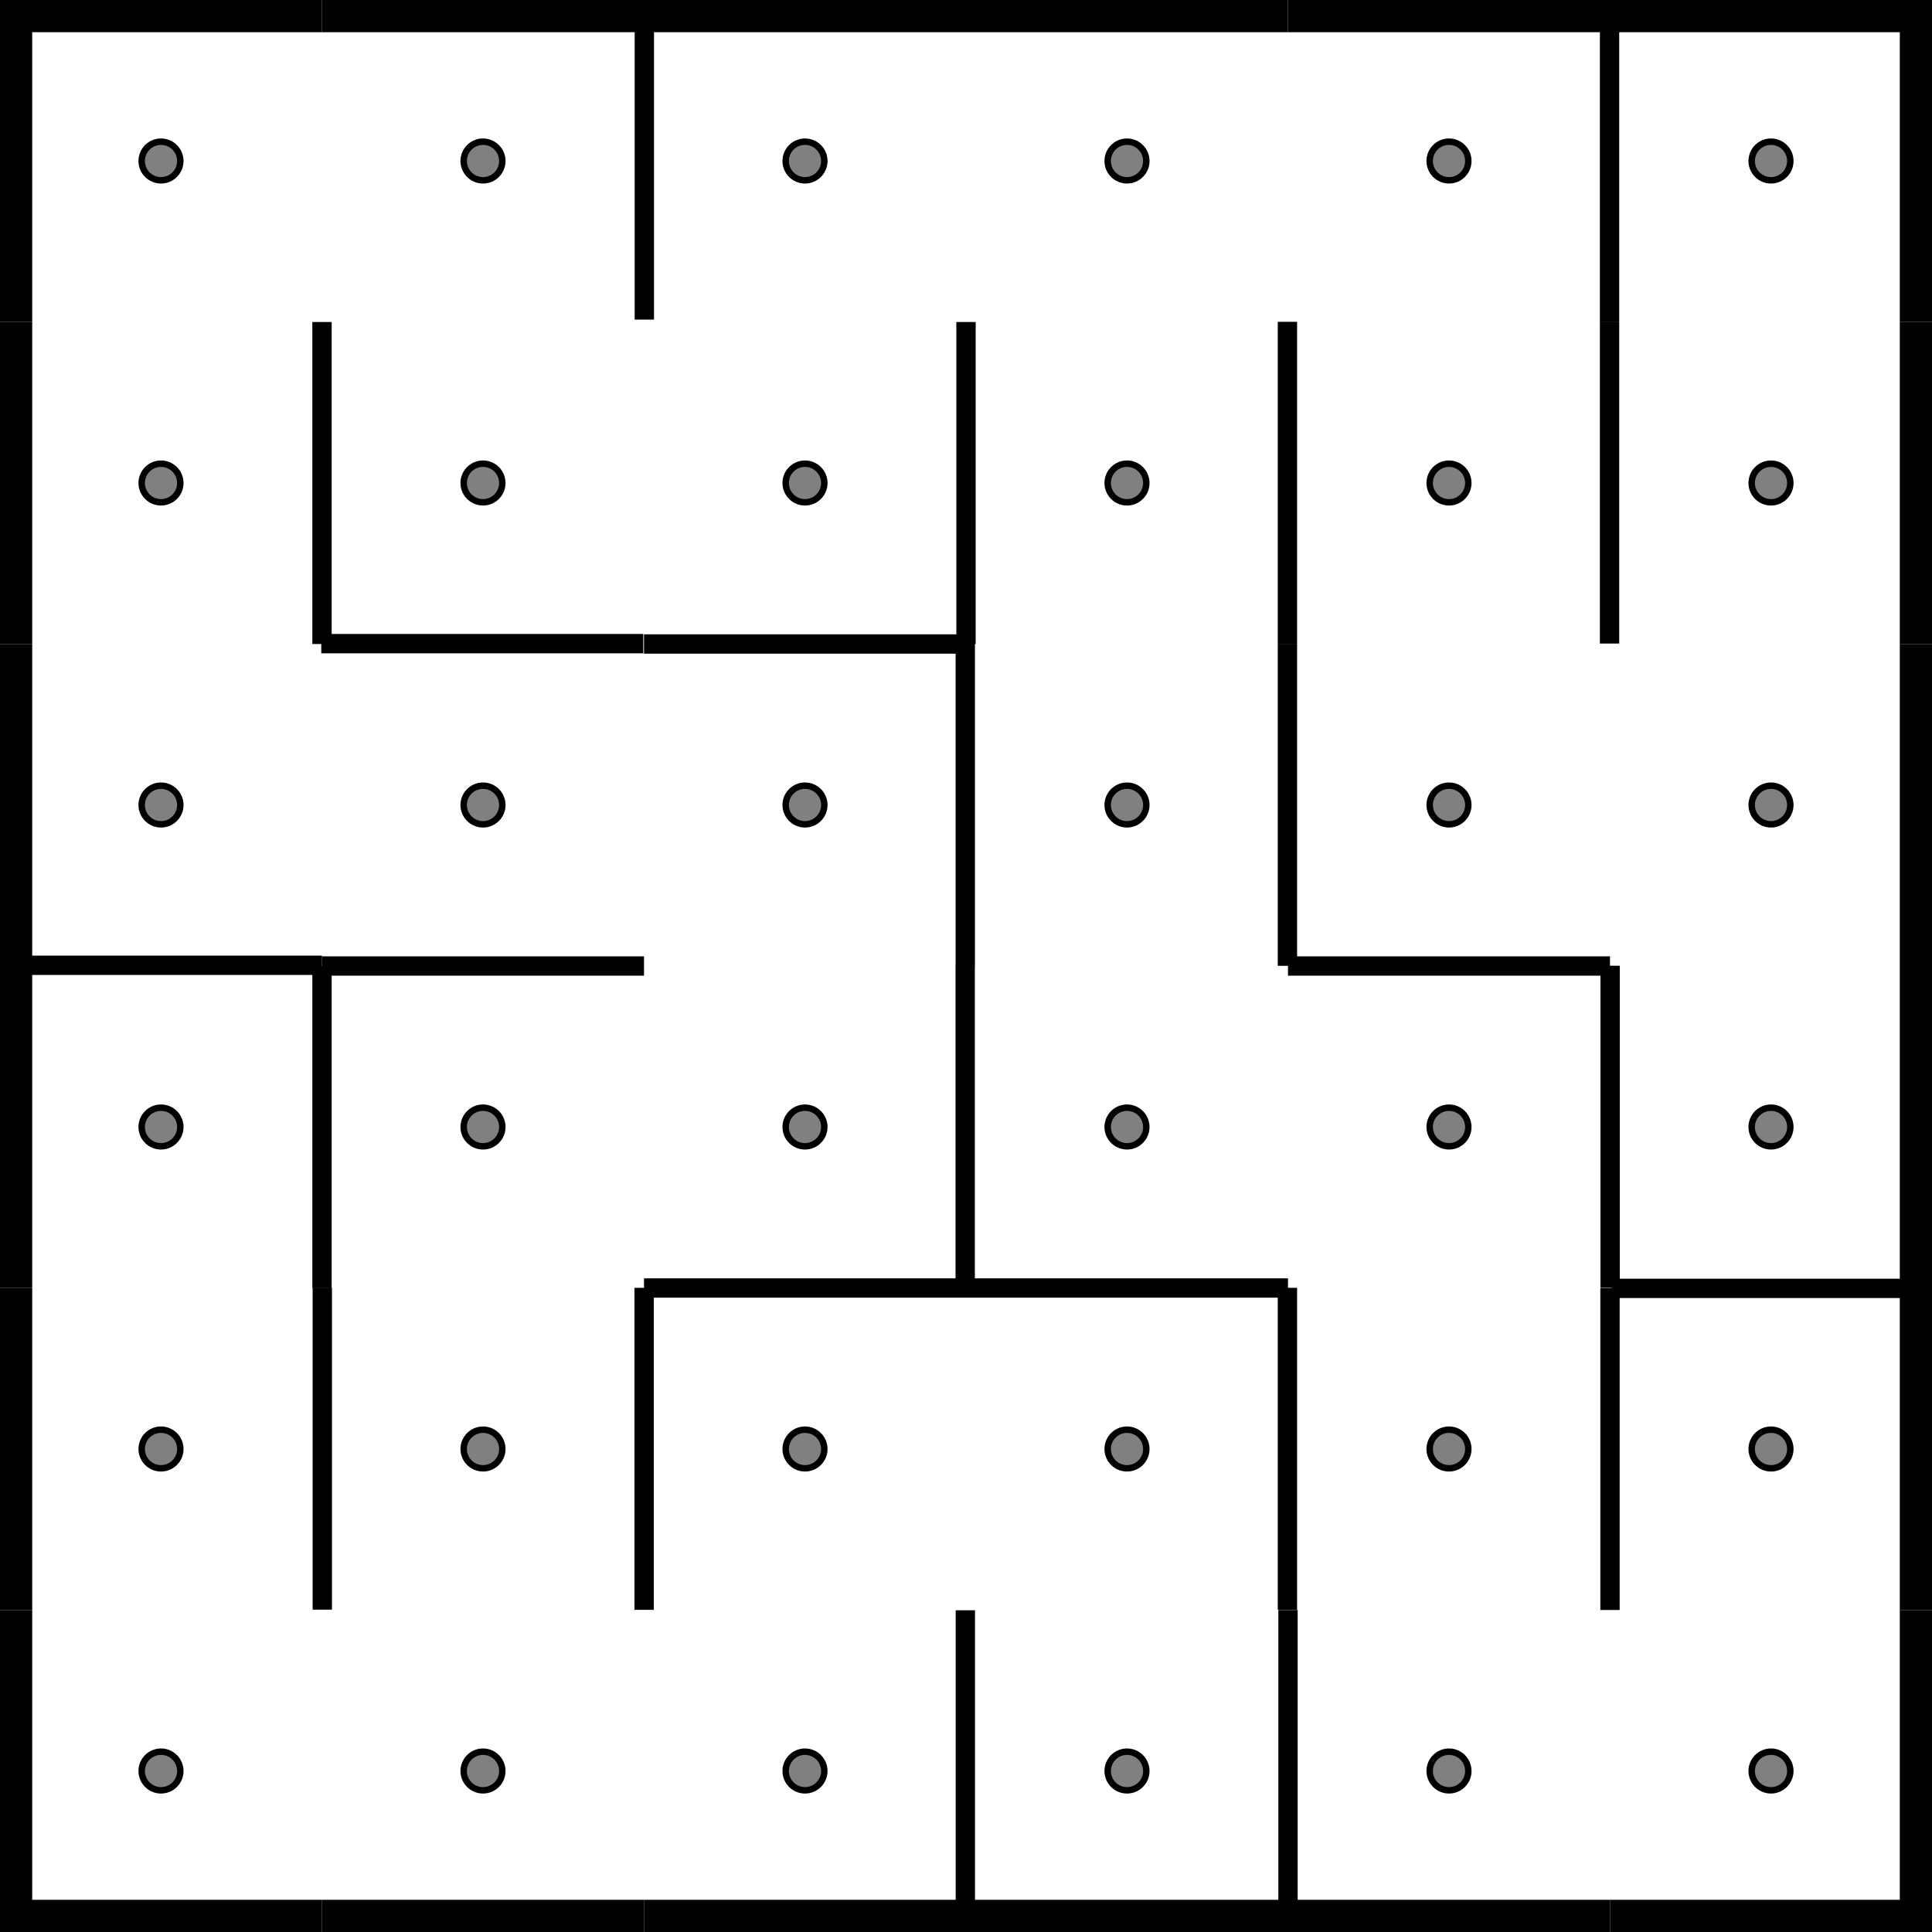
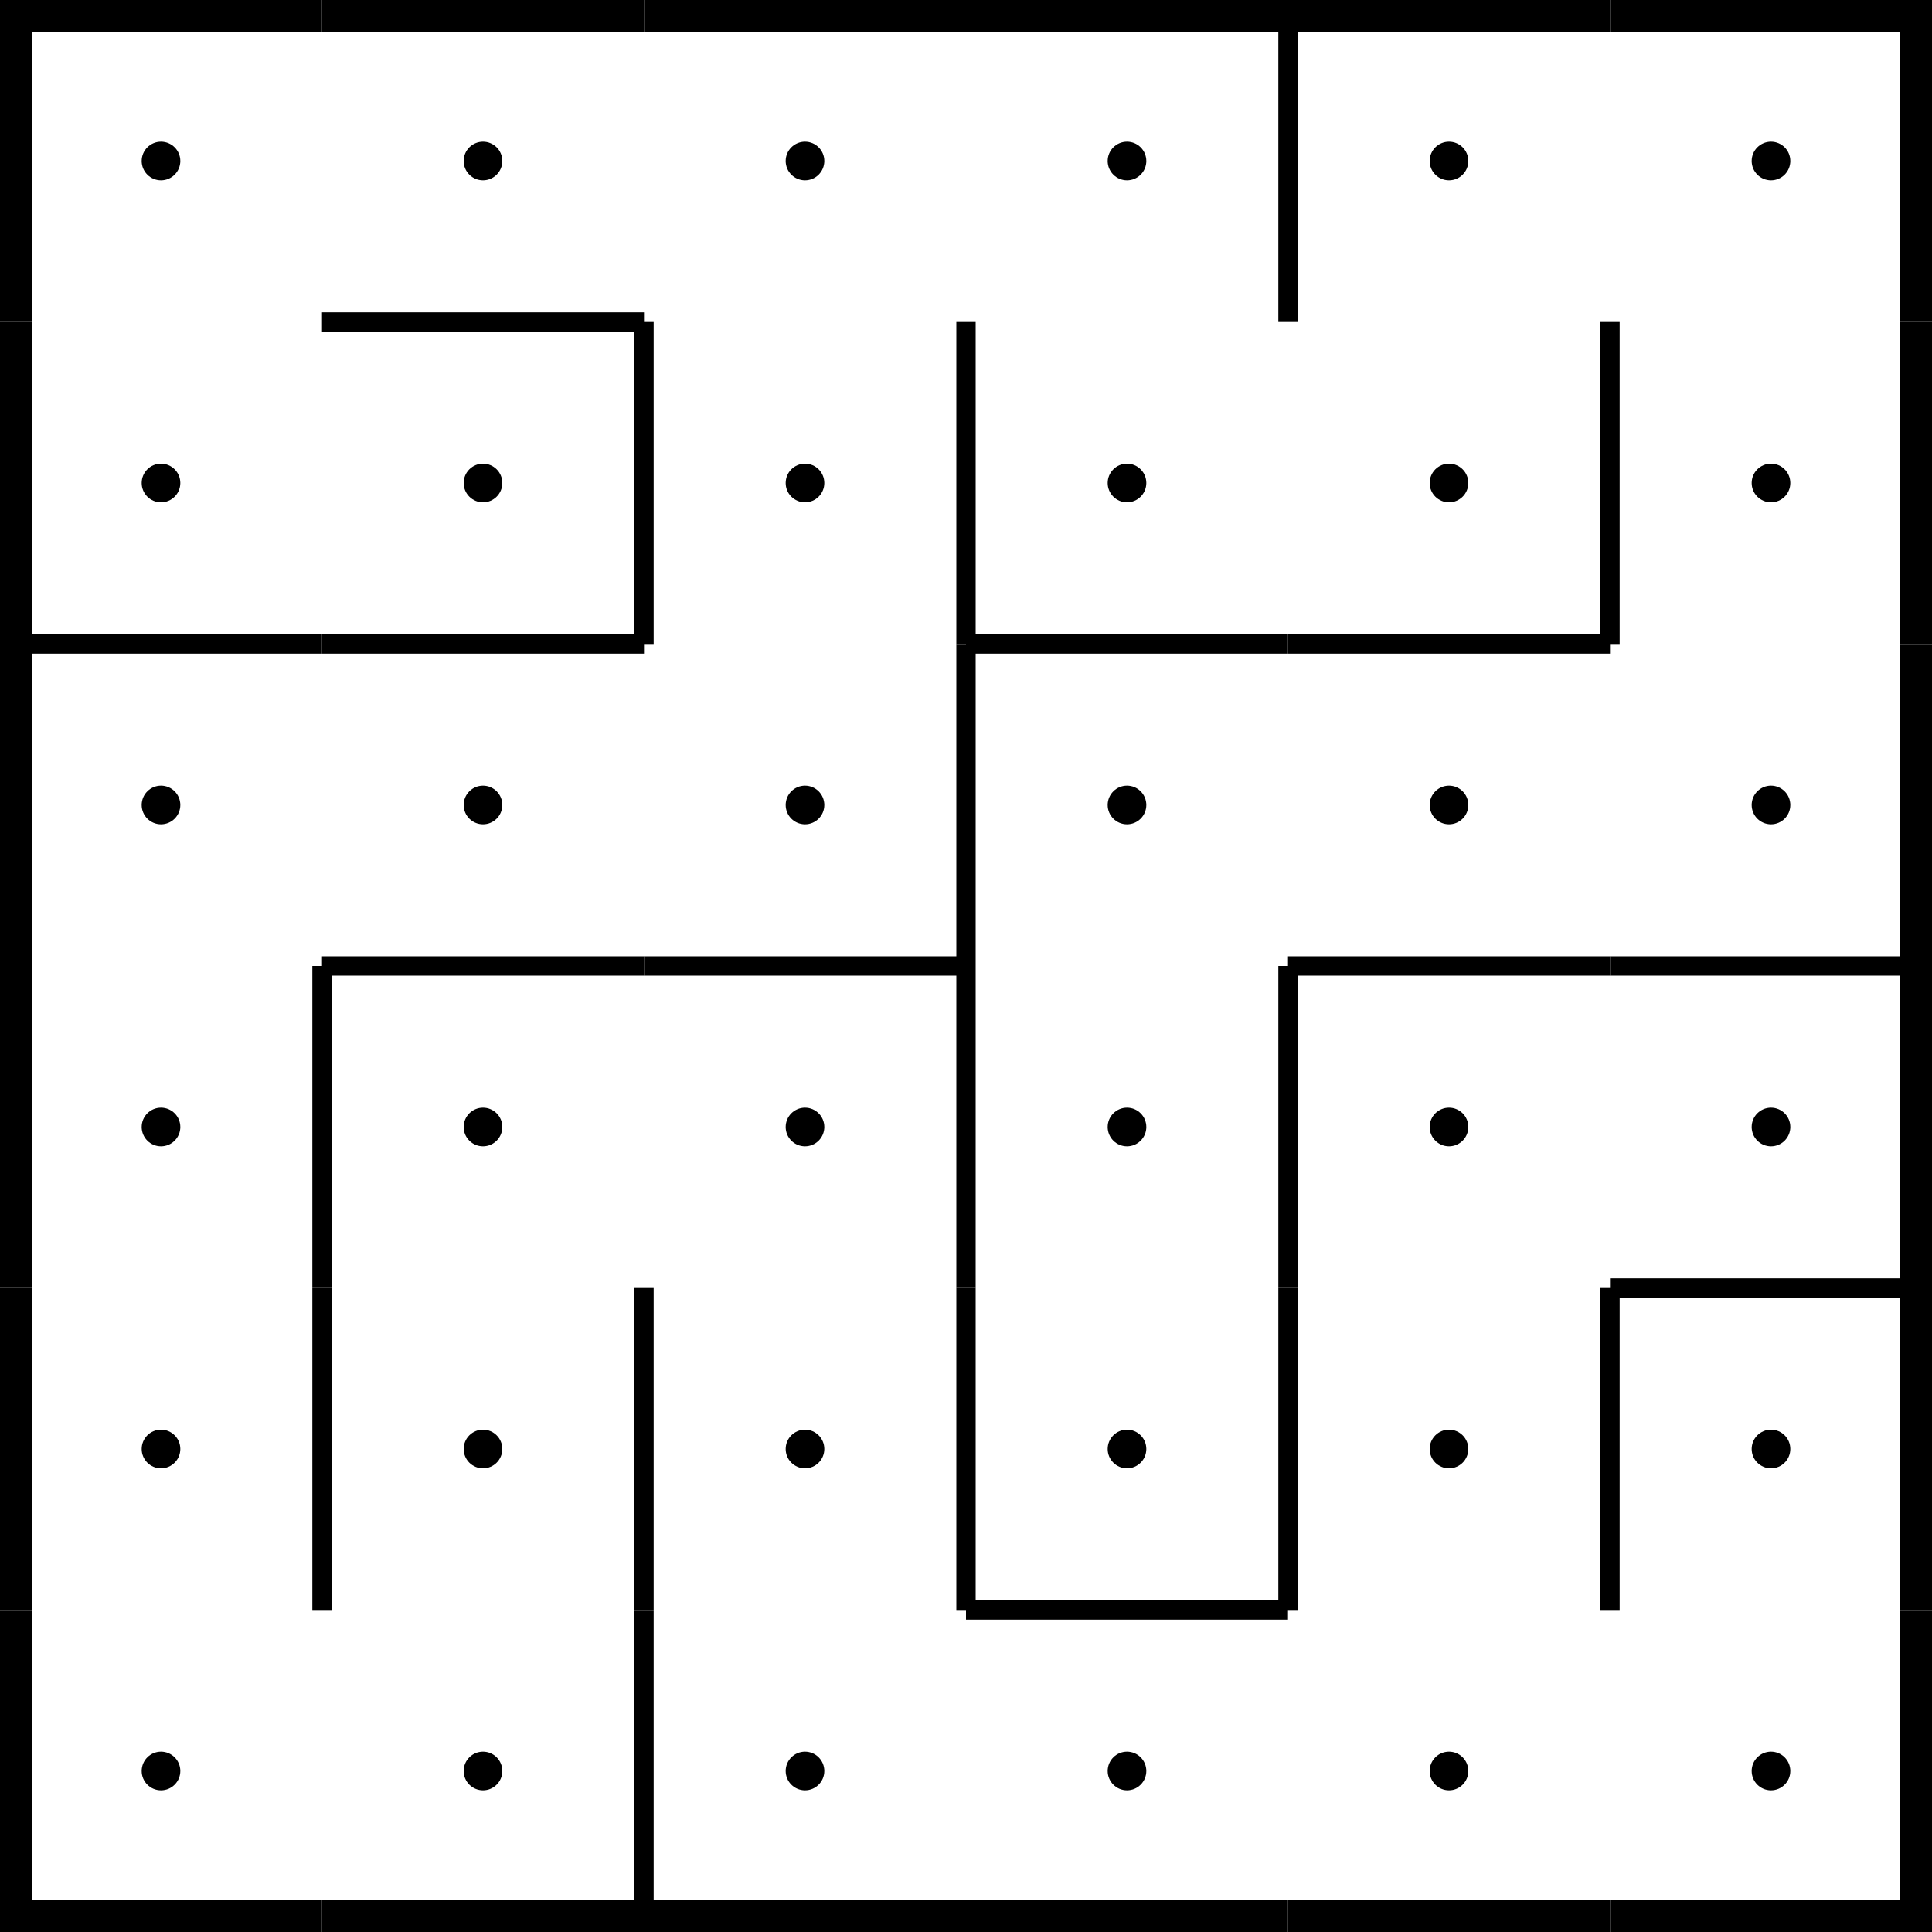
<svg xmlns="http://www.w3.org/2000/svg" viewBox="0 0 300 300">
-   <g fill="none" stroke="#000" stroke-width="3">
-     <path d="M50 50v50" />
-     <path d="M50 150h50" />
-     <path d="M50 150v50" />
-     <path d="M100 100h50" />
-     <path d="M100 200h50" />
-     <path d="M150 50v50" />
-     <path d="M149.888 99.888v50" />
-     <path d="M150 200h50" />
-     <path d="M200 150h50" />
-     <path d="M200 250v50" />
-     <path d="M250 200v50" />
-     <path d="M100.051-.372v50" />
-     <path d="M50.046 199.945v50" />
-     <path d="M100.022 199.974v50" />
-     <path d="M149.898 250.043v50" />
-     <path d="M149.874 149.847v50" />
-     <path d="M199.912 49.97v50" />
-     <path d="M199.912 99.97v50" />
-     <path d="M199.912 199.97v50" />
-     <path d="M250.018 149.959v50" />
-     <path d="M249.93-.071v50" />
-     <path d="M249.93 49.929v50" />
-     <path d="M49.887 99.946h50" />
-     <path d="M0 149.89h50" />
-     <path d="M250.277 200.058h50" />
-   </g>
-   <g stroke="#000">
-     <circle cx="25" cy="25" r="3" fill="gray" />
-     <path fill="none" stroke-width="10" d="M0 0h50" />
-     <path fill="none" stroke-width="10" d="M0 0v50" />
-     <path fill="none" stroke-width="10" d="M0 50v50" />
-     <circle cx="25" cy="125" r="3" fill="gray" />
-     <path fill="none" stroke-width="10" d="M0 100v50" />
-     <circle cx="25" cy="175" r="3" fill="gray" />
-     <path fill="none" stroke-width="10" d="M0 150v50" />
-     <circle cx="25" cy="225" r="3" fill="gray" />
-     <path fill="none" stroke-width="10" d="M0 200v50" />
-     <circle cx="25" cy="275" r="3" fill="gray" />
-     <path fill="none" stroke-width="10" d="M0 250v50" />
-     <path fill="none" stroke-width="10" d="M0 300h50" />
-     <circle cx="75" cy="25" r="3" fill="gray" />
-     <path fill="none" stroke-width="10" d="M50 0h50" />
-     <circle cx="75" cy="75" r="3" fill="gray" />
-     <circle cx="75" cy="125" r="3" fill="gray" />
-     <circle cx="75" cy="175" r="3" fill="gray" />
-     <circle cx="75" cy="225" r="3" fill="gray" />
-     <circle cx="75" cy="275" r="3" fill="gray" />
-     <path fill="none" stroke-width="10" d="M50 300h50" />
-     <circle cx="125" cy="25" r="3" fill="gray" />
-     <path fill="none" stroke-width="10" d="M100 0h50" />
-     <circle cx="125" cy="75" r="3" fill="gray" />
-     <circle cx="125" cy="125" r="3" fill="gray" />
-     <circle cx="125" cy="175" r="3" fill="gray" />
-     <circle cx="125" cy="225" r="3" fill="gray" />
-     <circle cx="125" cy="275" r="3" fill="gray" />
-     <path fill="none" stroke-width="10" d="M100 300h50" />
-     <circle cx="175" cy="25" r="3" fill="gray" />
-     <path fill="none" stroke-width="10" d="M150 0h50" />
-     <circle cx="175" cy="75" r="3" fill="gray" />
-     <circle cx="175" cy="125" r="3" fill="gray" />
-     <circle cx="175" cy="175" r="3" fill="gray" />
-     <circle cx="175" cy="225" r="3" fill="gray" />
-     <circle cx="175" cy="275" r="3" fill="gray" />
-     <path fill="none" stroke-width="10" d="M150 300h50" />
-     <circle cx="225" cy="25" r="3" fill="gray" />
-     <path fill="none" stroke-width="10" d="M200 0h50" />
-     <circle cx="225" cy="75" r="3" fill="gray" />
-     <circle cx="225" cy="125" r="3" fill="gray" />
-     <circle cx="225" cy="175" r="3" fill="gray" />
-     <circle cx="225" cy="225" r="3" fill="gray" />
-     <circle cx="225" cy="275" r="3" fill="gray" />
-     <path fill="none" stroke-width="10" d="M200 300h50" />
-     <circle cx="275" cy="25" r="3" fill="gray" />
-     <path fill="none" stroke-width="10" d="M250 0h50" />
-     <path fill="none" stroke-width="10" d="M300 0v50" />
-     <circle cx="275" cy="75" r="3" fill="gray" />
-     <path fill="none" stroke-width="10" d="M300 50v50" />
-     <path fill="none" stroke-width="10" d="M300 100v50" />
-     <circle cx="275" cy="175" r="3" fill="gray" />
-     <path fill="none" stroke-width="10" d="M300 150v50" />
-     <circle cx="275" cy="225" r="3" fill="gray" />
-     <path fill="none" stroke-width="10" d="M300 200v50" />
-     <circle cx="275" cy="275" r="3" fill="gray" />
-     <path fill="none" stroke-width="10" d="M300 250v50" />
-     <path fill="none" stroke-width="10" d="M250 300h50" />
-     <circle cx="25" cy="75" r="3" fill="gray" />
-     <circle cx="275" cy="125" r="3" fill="gray" />
-   </g>
+   <circle cx="25" cy="25" r="3" fill="black" />
+   <line x1="0" y1="0" x2="50" y2="0" stroke-width="10" stroke="black" fill="none" />
+   <line x1="0" y1="0" x2="0" y2="50" stroke-width="10" stroke="black" fill="none" />
+   <circle cx="25" cy="75" r="3" fill="black" />
+   <line x1="0" y1="50" x2="0" y2="100" stroke-width="10" stroke="black" fill="none" />
+   <circle cx="25" cy="125" r="3" fill="black" />
+   <line x1="0" y1="100" x2="50" y2="100" stroke-width="3" stroke="black" fill="none" />
+   <line x1="0" y1="100" x2="0" y2="150" stroke-width="10" stroke="black" fill="none" />
+   <circle cx="25" cy="175" r="3" fill="black" />
+   <line x1="0" y1="150" x2="0" y2="200" stroke-width="10" stroke="black" fill="none" />
+   <circle cx="25" cy="225" r="3" fill="black" />
+   <line x1="0" y1="200" x2="0" y2="250" stroke-width="10" stroke="black" fill="none" />
+   <circle cx="25" cy="275" r="3" fill="black" />
+   <line x1="0" y1="250" x2="0" y2="300" stroke-width="10" stroke="black" fill="none" />
+   <line x1="0" y1="300" x2="50" y2="300" stroke-width="10" stroke="black" fill="none" />
+   <circle cx="75" cy="25" r="3" fill="black" />
+   <line x1="50" y1="0" x2="100" y2="0" stroke-width="10" stroke="black" fill="none" />
+   <circle cx="75" cy="75" r="3" fill="black" />
+   <line x1="50" y1="50" x2="100" y2="50" stroke-width="3" stroke="black" fill="none" />
+   <circle cx="75" cy="125" r="3" fill="black" />
+   <line x1="50" y1="100" x2="100" y2="100" stroke-width="3" stroke="black" fill="none" />
+   <circle cx="75" cy="175" r="3" fill="black" />
+   <line x1="50" y1="150" x2="100" y2="150" stroke-width="3" stroke="black" fill="none" />
+   <line x1="50" y1="150" x2="50" y2="200" stroke-width="3" stroke="black" fill="none" />
+   <circle cx="75" cy="225" r="3" fill="black" />
+   <line x1="50" y1="200" x2="50" y2="250" stroke-width="3" stroke="black" fill="none" />
+   <circle cx="75" cy="275" r="3" fill="black" />
+   <line x1="50" y1="300" x2="100" y2="300" stroke-width="10" stroke="black" fill="none" />
+   <circle cx="125" cy="25" r="3" fill="black" />
+   <line x1="100" y1="0" x2="150" y2="0" stroke-width="10" stroke="black" fill="none" />
+   <circle cx="125" cy="75" r="3" fill="black" />
+   <line x1="100" y1="50" x2="100" y2="100" stroke-width="3" stroke="black" fill="none" />
+   <circle cx="125" cy="125" r="3" fill="black" />
+   <circle cx="125" cy="175" r="3" fill="black" />
+   <line x1="100" y1="150" x2="150" y2="150" stroke-width="3" stroke="black" fill="none" />
+   <circle cx="125" cy="225" r="3" fill="black" />
+   <line x1="100" y1="200" x2="100" y2="250" stroke-width="3" stroke="black" fill="none" />
+   <circle cx="125" cy="275" r="3" fill="black" />
+   <line x1="100" y1="250" x2="100" y2="300" stroke-width="3" stroke="black" fill="none" />
+   <line x1="100" y1="300" x2="150" y2="300" stroke-width="10" stroke="black" fill="none" />
+   <circle cx="175" cy="25" r="3" fill="black" />
+   <line x1="150" y1="0" x2="200" y2="0" stroke-width="10" stroke="black" fill="none" />
+   <circle cx="175" cy="75" r="3" fill="black" />
+   <line x1="150" y1="50" x2="150" y2="100" stroke-width="3" stroke="black" fill="none" />
+   <circle cx="175" cy="125" r="3" fill="black" />
+   <line x1="150" y1="100" x2="200" y2="100" stroke-width="3" stroke="black" fill="none" />
+   <line x1="150" y1="100" x2="150" y2="150" stroke-width="3" stroke="black" fill="none" />
+   <circle cx="175" cy="175" r="3" fill="black" />
+   <line x1="150" y1="150" x2="150" y2="200" stroke-width="3" stroke="black" fill="none" />
+   <circle cx="175" cy="225" r="3" fill="black" />
+   <line x1="150" y1="200" x2="150" y2="250" stroke-width="3" stroke="black" fill="none" />
+   <circle cx="175" cy="275" r="3" fill="black" />
+   <line x1="150" y1="250" x2="200" y2="250" stroke-width="3" stroke="black" fill="none" />
+   <line x1="150" y1="300" x2="200" y2="300" stroke-width="10" stroke="black" fill="none" />
+   <circle cx="225" cy="25" r="3" fill="black" />
+   <line x1="200" y1="0" x2="250" y2="0" stroke-width="10" stroke="black" fill="none" />
+   <line x1="200" y1="0" x2="200" y2="50" stroke-width="3" stroke="black" fill="none" />
+   <circle cx="225" cy="75" r="3" fill="black" />
+   <circle cx="225" cy="125" r="3" fill="black" />
+   <line x1="200" y1="100" x2="250" y2="100" stroke-width="3" stroke="black" fill="none" />
+   <circle cx="225" cy="175" r="3" fill="black" />
+   <line x1="200" y1="150" x2="250" y2="150" stroke-width="3" stroke="black" fill="none" />
+   <line x1="200" y1="150" x2="200" y2="200" stroke-width="3" stroke="black" fill="none" />
+   <circle cx="225" cy="225" r="3" fill="black" />
+   <line x1="200" y1="200" x2="200" y2="250" stroke-width="3" stroke="black" fill="none" />
+   <circle cx="225" cy="275" r="3" fill="black" />
+   <line x1="200" y1="300" x2="250" y2="300" stroke-width="10" stroke="black" fill="none" />
+   <circle cx="275" cy="25" r="3" fill="black" />
+   <line x1="250" y1="0" x2="300" y2="0" stroke-width="10" stroke="black" fill="none" />
+   <line x1="300" y1="0" x2="300" y2="50" stroke-width="10" stroke="black" fill="none" />
+   <circle cx="275" cy="75" r="3" fill="black" />
+   <line x1="250" y1="50" x2="250" y2="100" stroke-width="3" stroke="black" fill="none" />
+   <line x1="300" y1="50" x2="300" y2="100" stroke-width="10" stroke="black" fill="none" />
+   <circle cx="275" cy="125" r="3" fill="black" />
+   <line x1="300" y1="100" x2="300" y2="150" stroke-width="10" stroke="black" fill="none" />
+   <circle cx="275" cy="175" r="3" fill="black" />
+   <line x1="250" y1="150" x2="300" y2="150" stroke-width="3" stroke="black" fill="none" />
+   <line x1="300" y1="150" x2="300" y2="200" stroke-width="10" stroke="black" fill="none" />
+   <circle cx="275" cy="225" r="3" fill="black" />
+   <line x1="250" y1="200" x2="300" y2="200" stroke-width="3" stroke="black" fill="none" />
+   <line x1="250" y1="200" x2="250" y2="250" stroke-width="3" stroke="black" fill="none" />
+   <line x1="300" y1="200" x2="300" y2="250" stroke-width="10" stroke="black" fill="none" />
+   <circle cx="275" cy="275" r="3" fill="black" />
+   <line x1="300" y1="250" x2="300" y2="300" stroke-width="10" stroke="black" fill="none" />
+   <line x1="250" y1="300" x2="300" y2="300" stroke-width="10" stroke="black" fill="none" />
</svg>
